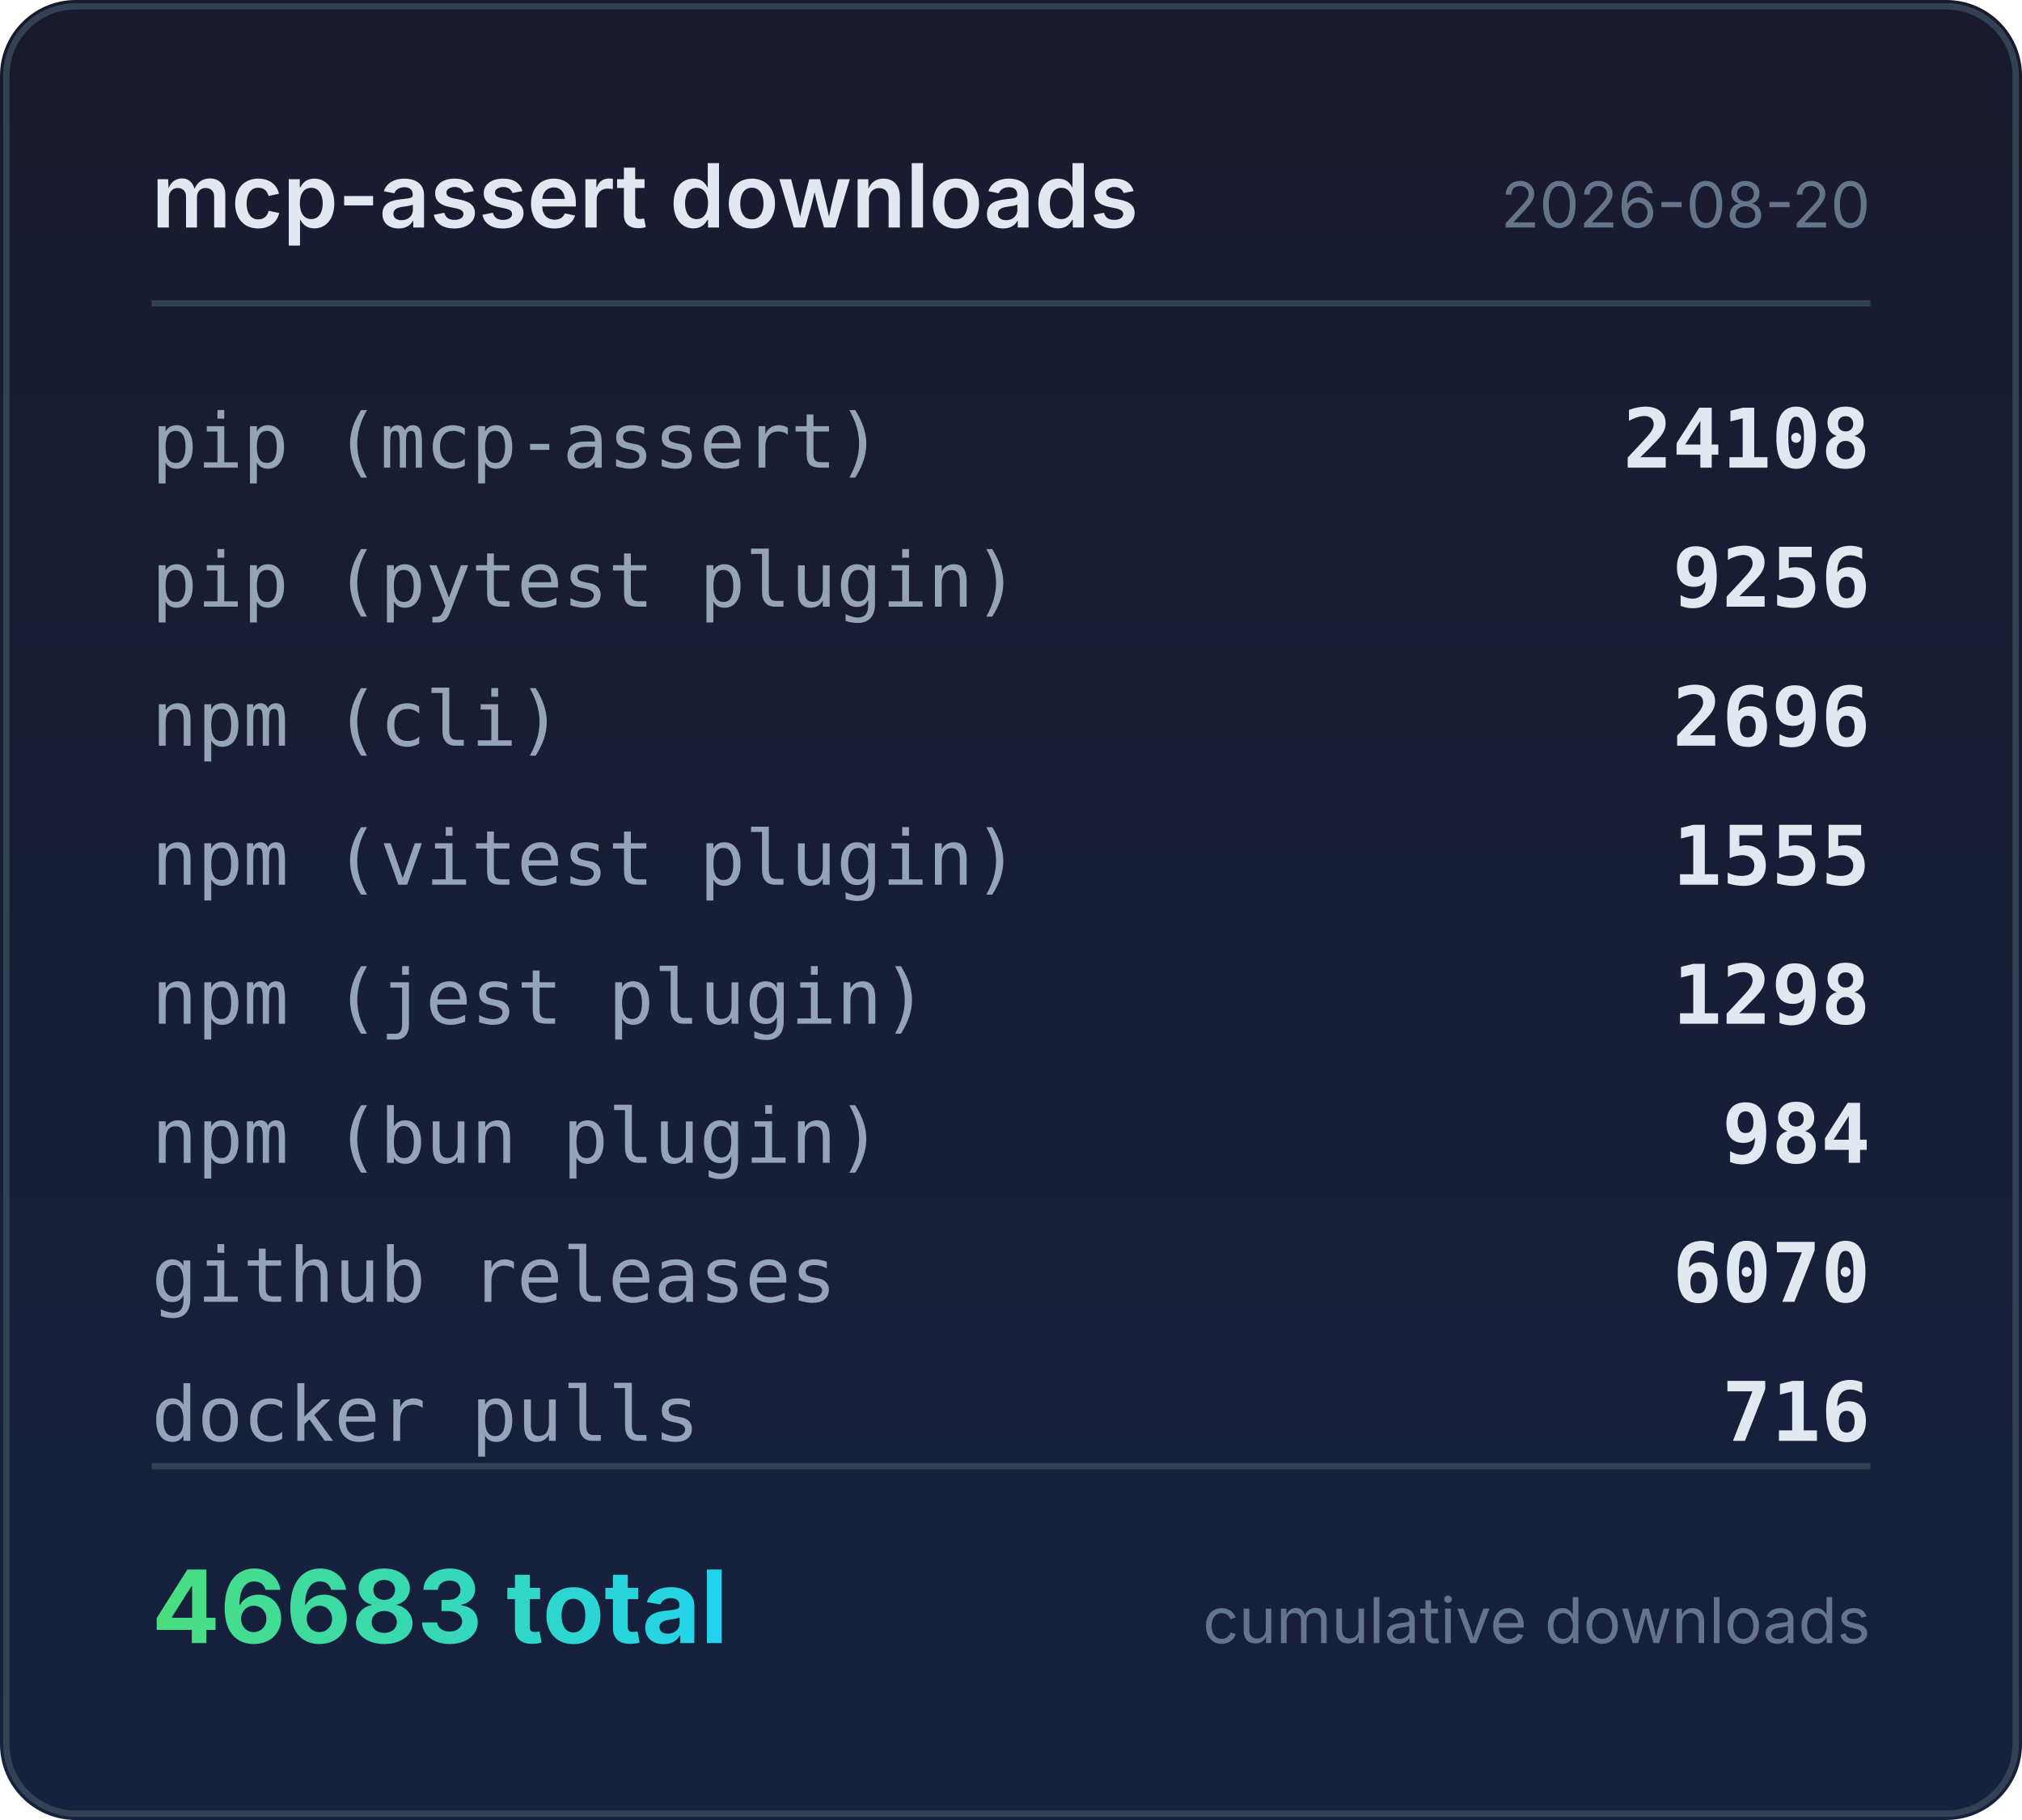
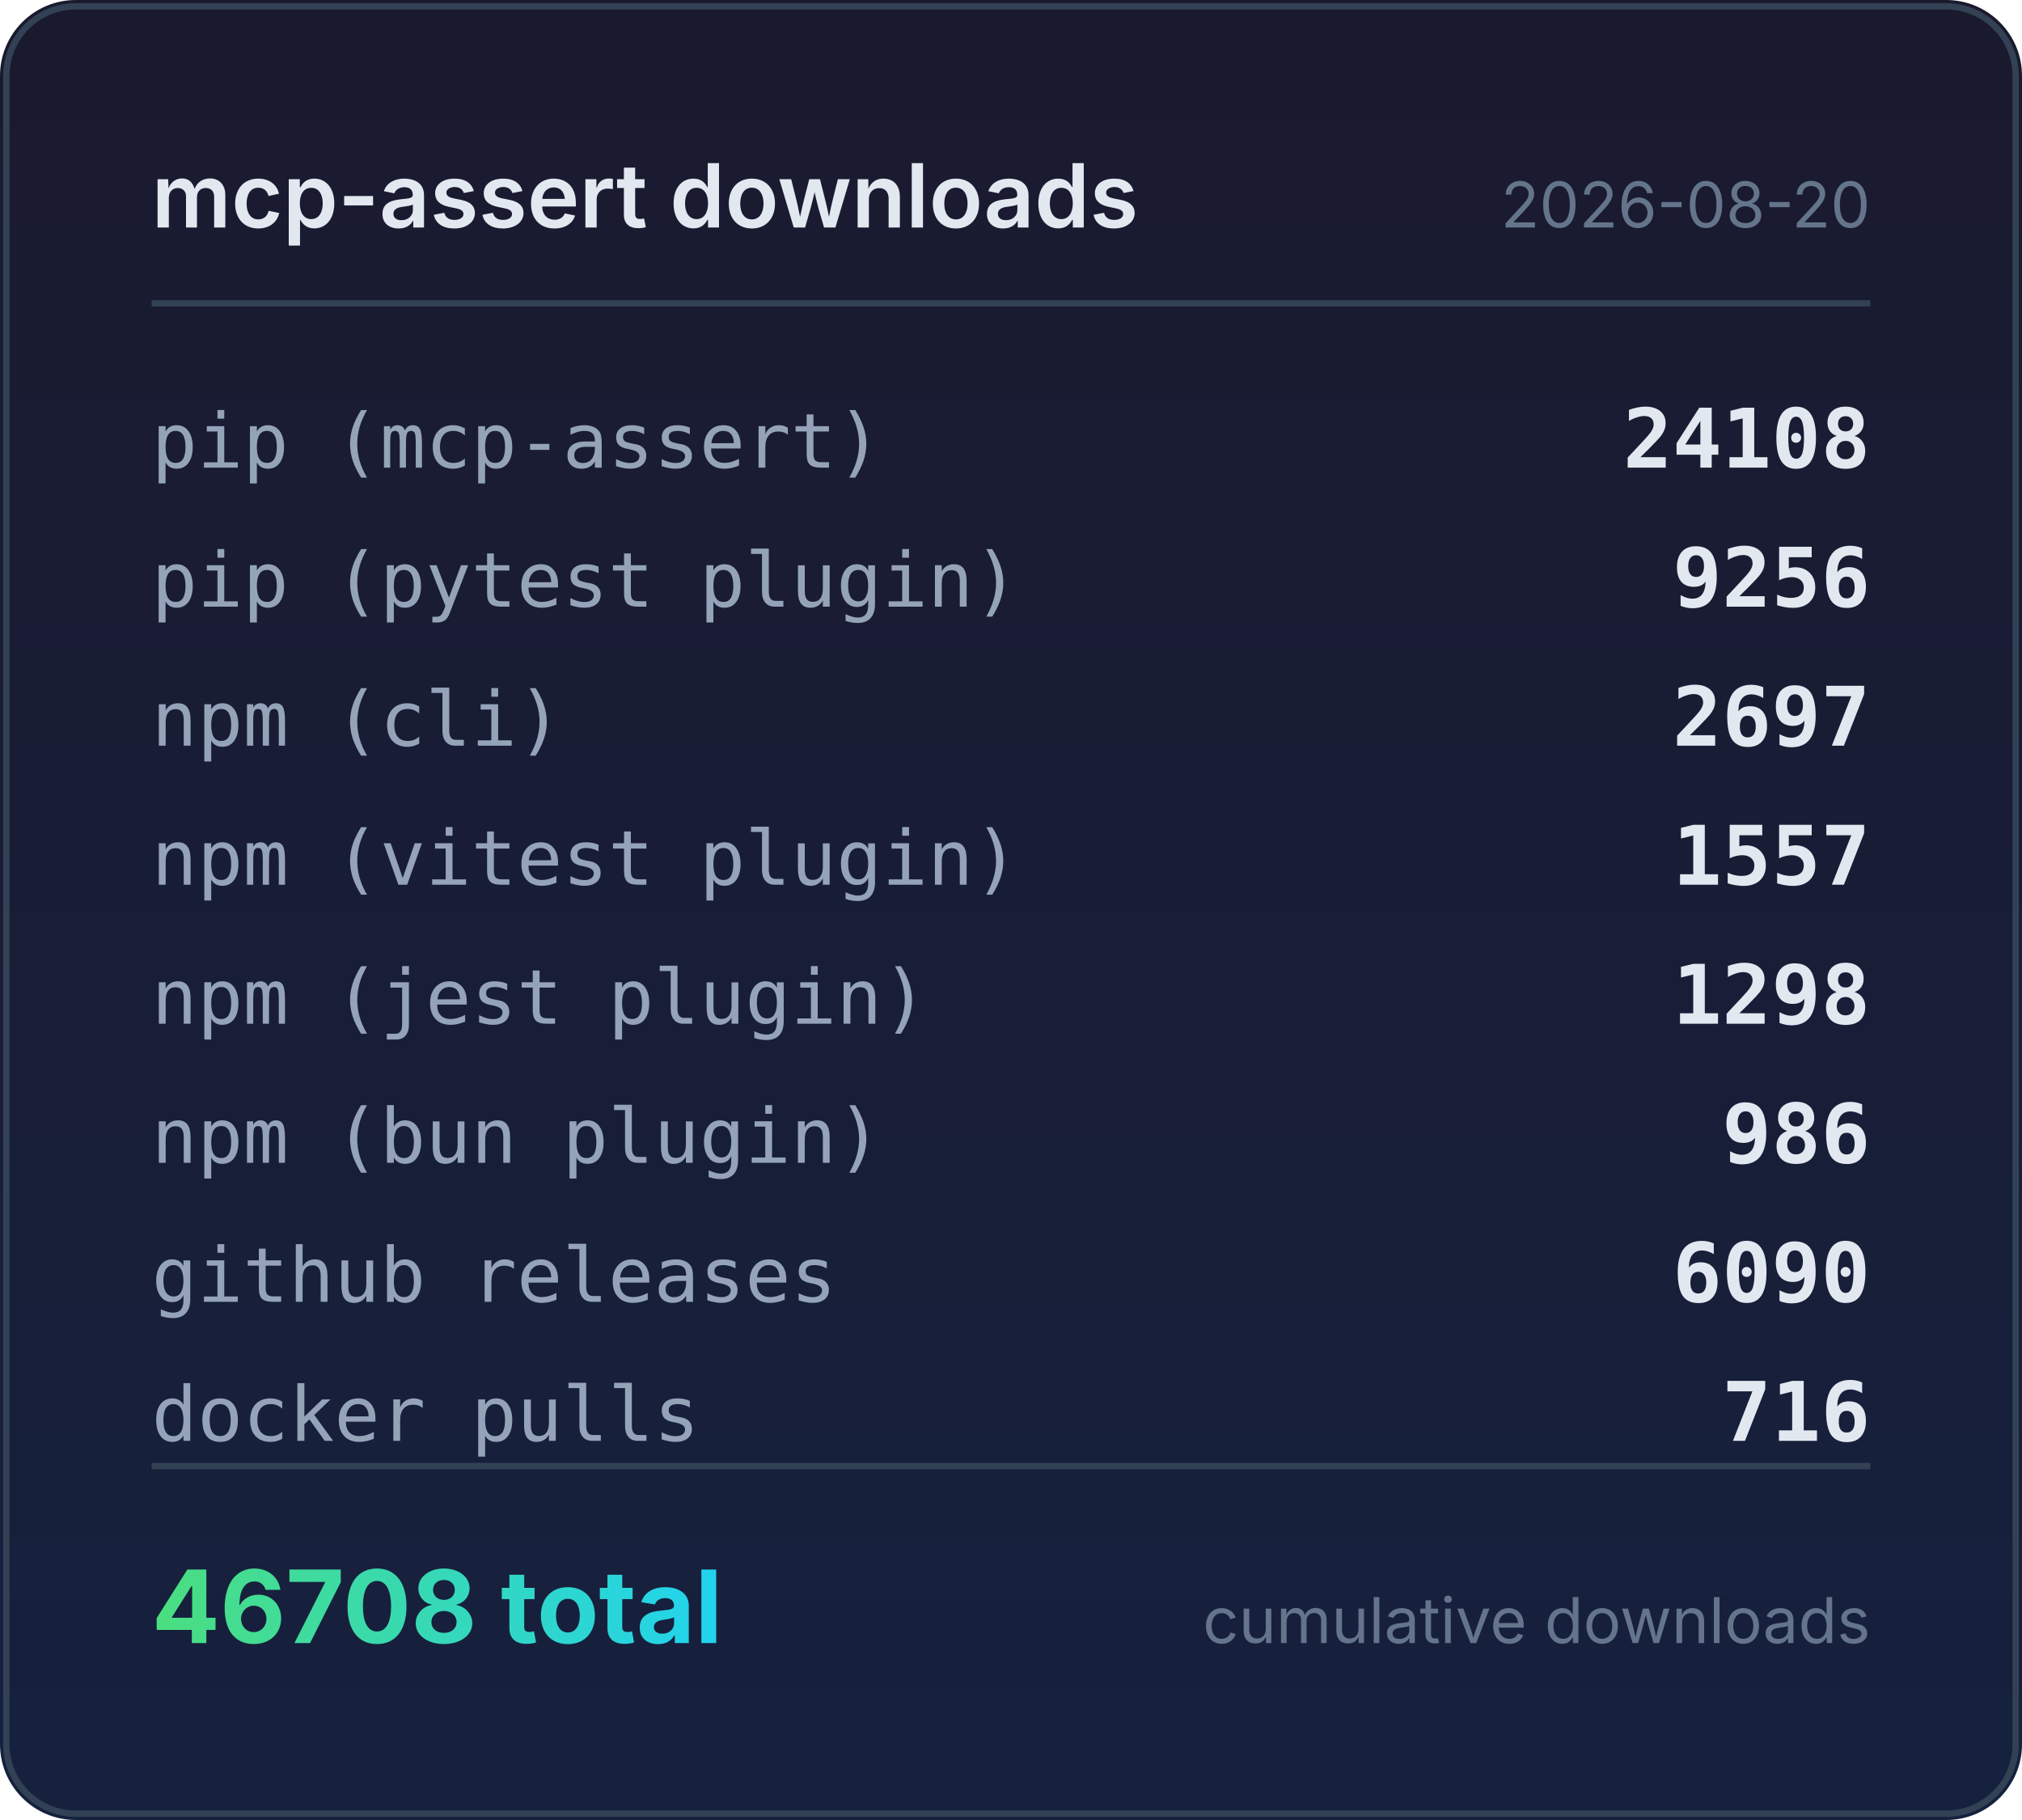
<svg xmlns="http://www.w3.org/2000/svg" width="320" height="288" viewBox="0 0 320 288">
  <defs>
    <linearGradient id="bg" x1="0" y1="0" x2="0" y2="1">
      <stop offset="0%" stop-color="#1a1a2e" />
      <stop offset="100%" stop-color="#16213e" />
    </linearGradient>
    <linearGradient id="accent" x1="0" y1="0" x2="1" y2="0">
      <stop offset="0%" stop-color="#4ade80" />
      <stop offset="100%" stop-color="#22d3ee" />
    </linearGradient>
  </defs>
  <rect width="320" height="288" rx="12" fill="url(#bg)" />
  <rect x="1" y="1" width="318" height="286" rx="11" fill="none" stroke="#334155" stroke-width="1" />
  <text x="24" y="36" fill="#e2e8f0" font-family="system-ui,-apple-system,sans-serif" font-size="14" font-weight="600">mcp-assert downloads</text>
  <text x="296" y="36" fill="#64748b" font-family="system-ui,-apple-system,sans-serif" font-size="10" text-anchor="end">2026-08-20</text>
  <line x1="24" y1="48" x2="296" y2="48" stroke="#334155" stroke-width="1" />
  <text x="24" y="74" fill="#94a3b8" font-family="ui-monospace,monospace" font-size="12">pip (mcp-assert)</text>
  <text x="296" y="74" fill="#e2e8f0" font-family="ui-monospace,monospace" font-size="13" font-weight="600" text-anchor="end">24108</text>
  <text x="24" y="96" fill="#94a3b8" font-family="ui-monospace,monospace" font-size="12">pip (pytest plugin)</text>
  <text x="296" y="96" fill="#e2e8f0" font-family="ui-monospace,monospace" font-size="13" font-weight="600" text-anchor="end">9256</text>
  <text x="24" y="118" fill="#94a3b8" font-family="ui-monospace,monospace" font-size="12">npm (cli)</text>
-   <text x="296" y="118" fill="#e2e8f0" font-family="ui-monospace,monospace" font-size="13" font-weight="600" text-anchor="end">2696</text>
+   <text x="296" y="118" fill="#e2e8f0" font-family="ui-monospace,monospace" font-size="13" font-weight="600" text-anchor="end">2697</text>
  <text x="24" y="140" fill="#94a3b8" font-family="ui-monospace,monospace" font-size="12">npm (vitest plugin)</text>
-   <text x="296" y="140" fill="#e2e8f0" font-family="ui-monospace,monospace" font-size="13" font-weight="600" text-anchor="end">1555</text>
+   <text x="296" y="140" fill="#e2e8f0" font-family="ui-monospace,monospace" font-size="13" font-weight="600" text-anchor="end">1557</text>
  <text x="24" y="162" fill="#94a3b8" font-family="ui-monospace,monospace" font-size="12">npm (jest plugin)</text>
  <text x="296" y="162" fill="#e2e8f0" font-family="ui-monospace,monospace" font-size="13" font-weight="600" text-anchor="end">1298</text>
  <text x="24" y="184" fill="#94a3b8" font-family="ui-monospace,monospace" font-size="12">npm (bun plugin)</text>
-   <text x="296" y="184" fill="#e2e8f0" font-family="ui-monospace,monospace" font-size="13" font-weight="600" text-anchor="end">984</text>
+   <text x="296" y="184" fill="#e2e8f0" font-family="ui-monospace,monospace" font-size="13" font-weight="600" text-anchor="end">986</text>
  <text x="24" y="206" fill="#94a3b8" font-family="ui-monospace,monospace" font-size="12">github releases</text>
-   <text x="296" y="206" fill="#e2e8f0" font-family="ui-monospace,monospace" font-size="13" font-weight="600" text-anchor="end">6070</text>
+   <text x="296" y="206" fill="#e2e8f0" font-family="ui-monospace,monospace" font-size="13" font-weight="600" text-anchor="end">6090</text>
  <text x="24" y="228" fill="#94a3b8" font-family="ui-monospace,monospace" font-size="12">docker pulls</text>
  <text x="296" y="228" fill="#e2e8f0" font-family="ui-monospace,monospace" font-size="13" font-weight="600" text-anchor="end">716</text>
  <line x1="24" y1="232" x2="296" y2="232" stroke="#334155" stroke-width="1" />
-   <text x="24" y="260" fill="url(#accent)" font-family="system-ui,-apple-system,sans-serif" font-size="16" font-weight="700">46683 total</text>
+   <text x="24" y="260" fill="url(#accent)" font-family="system-ui,-apple-system,sans-serif" font-size="16" font-weight="700">46708 total</text>
  <text x="296" y="260" fill="#64748b" font-family="system-ui,-apple-system,sans-serif" font-size="10" text-anchor="end">cumulative downloads</text>
</svg>
